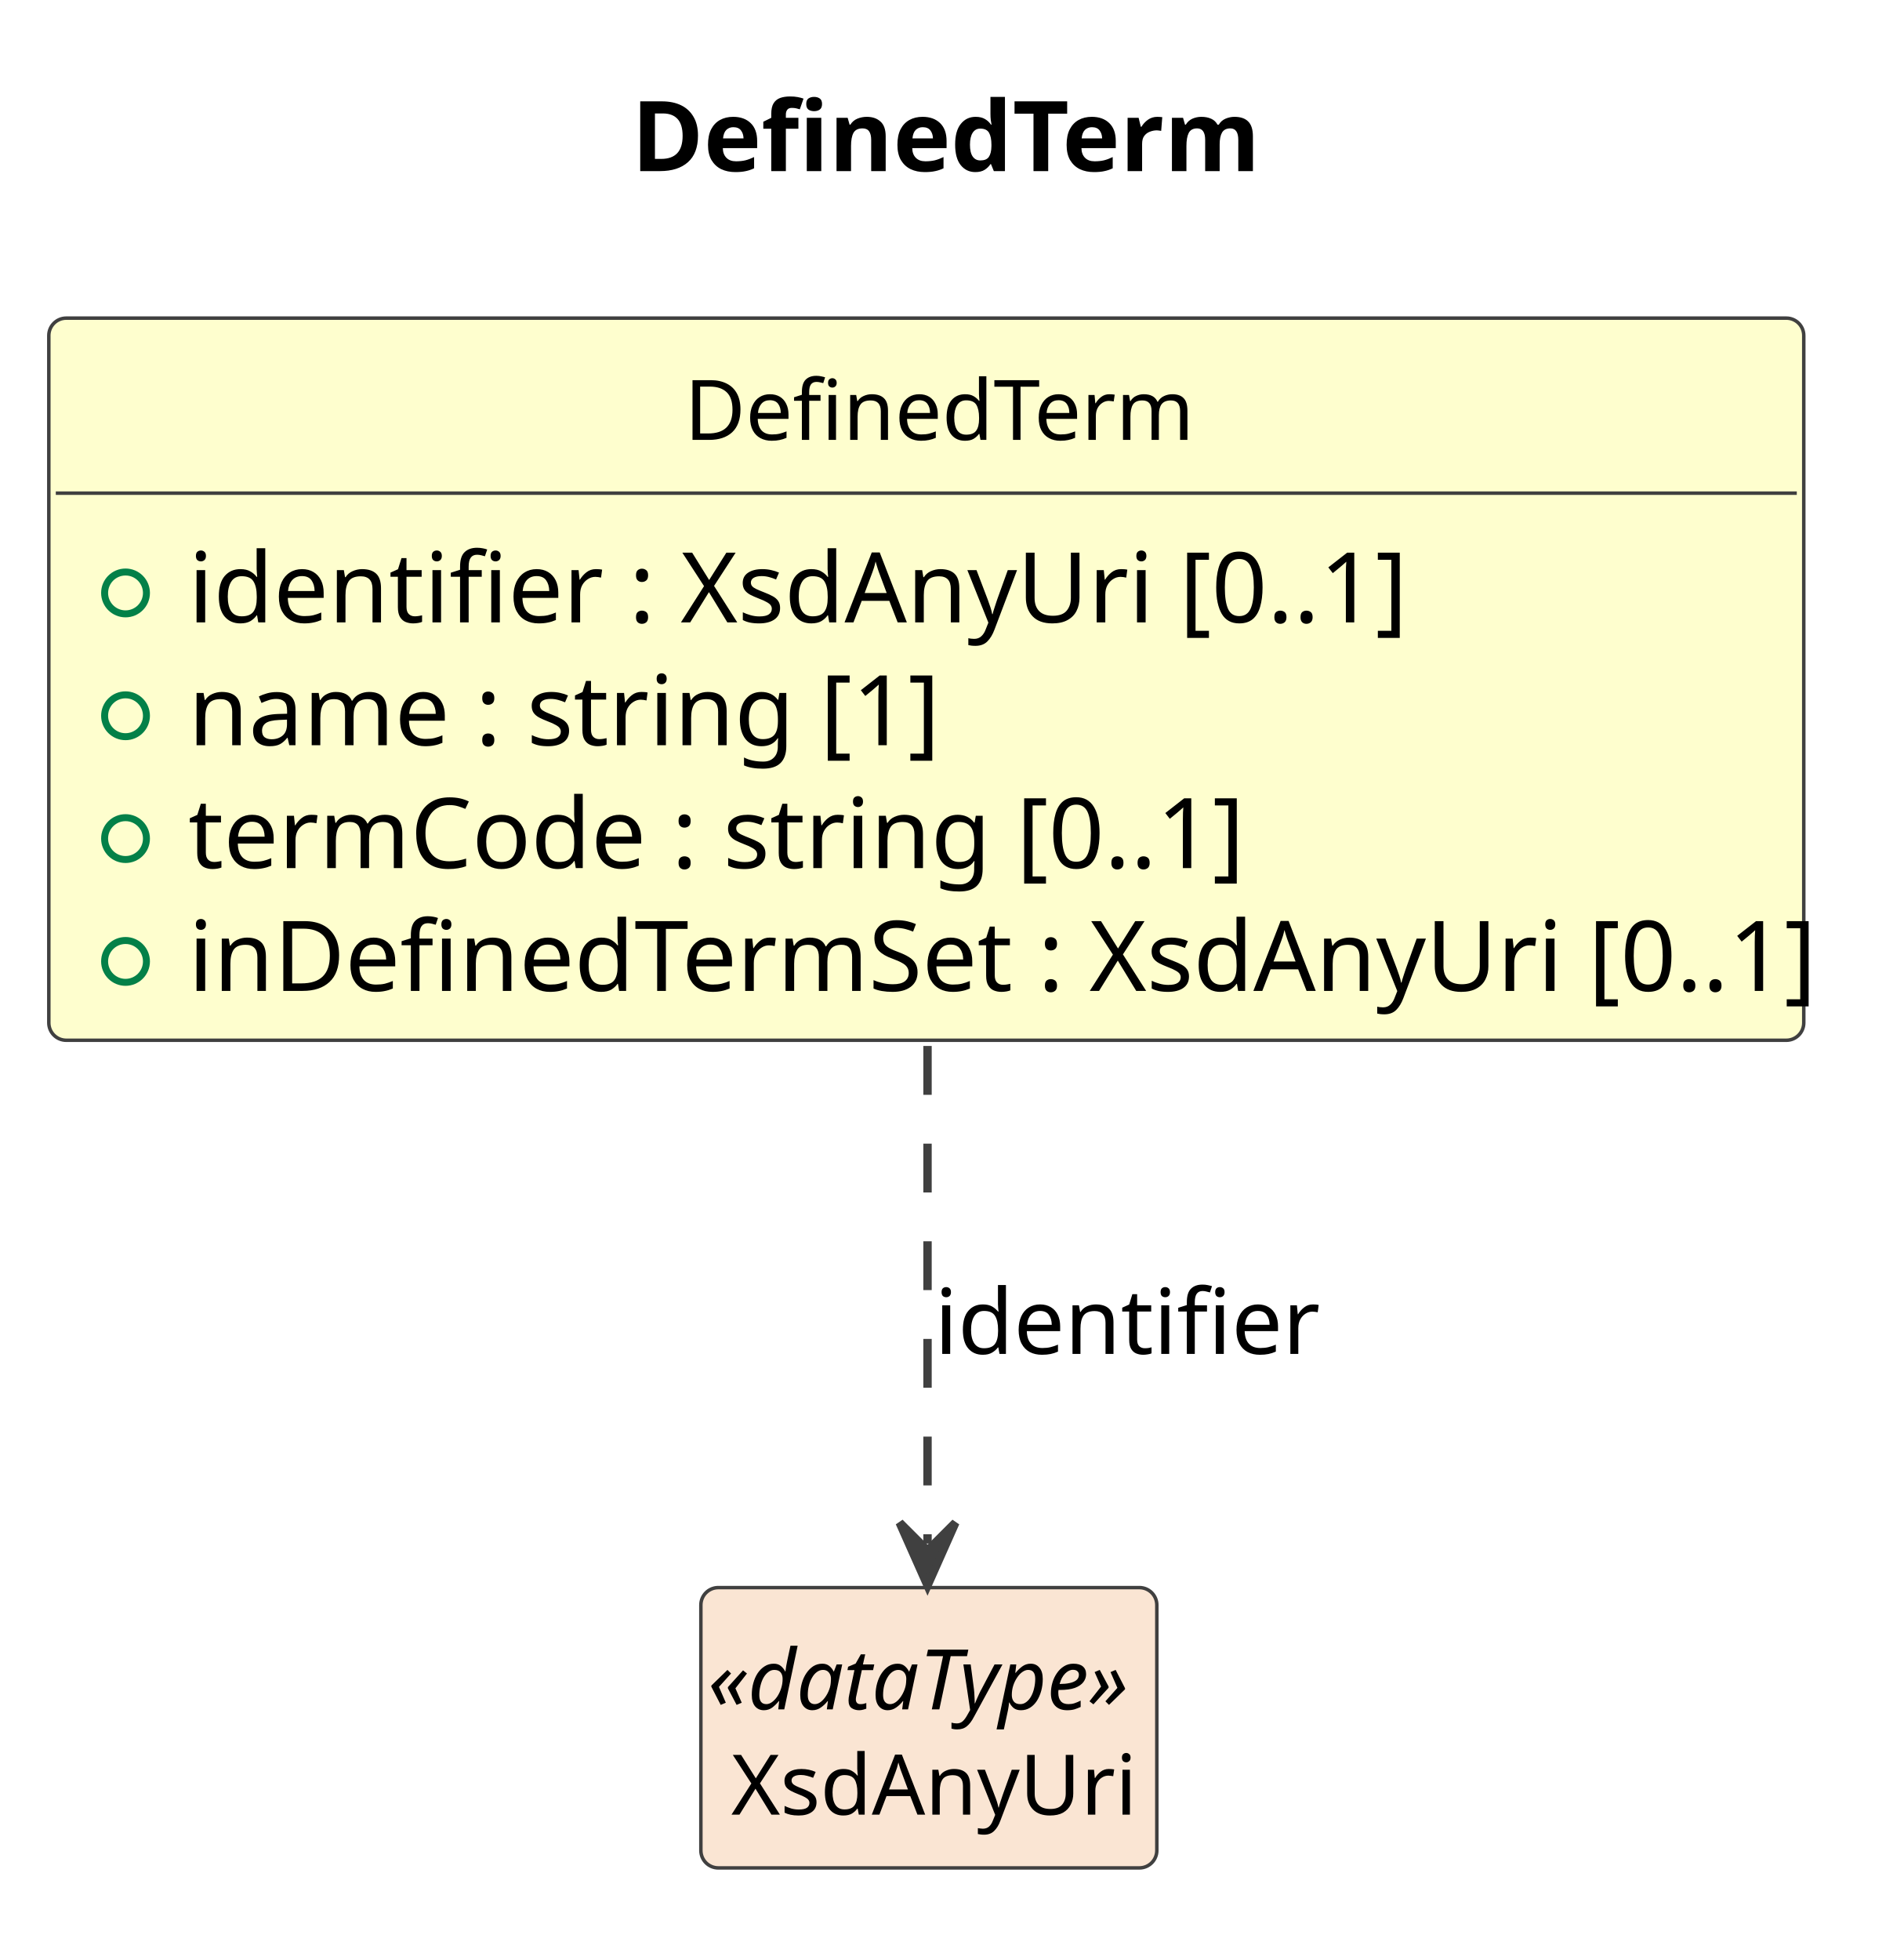
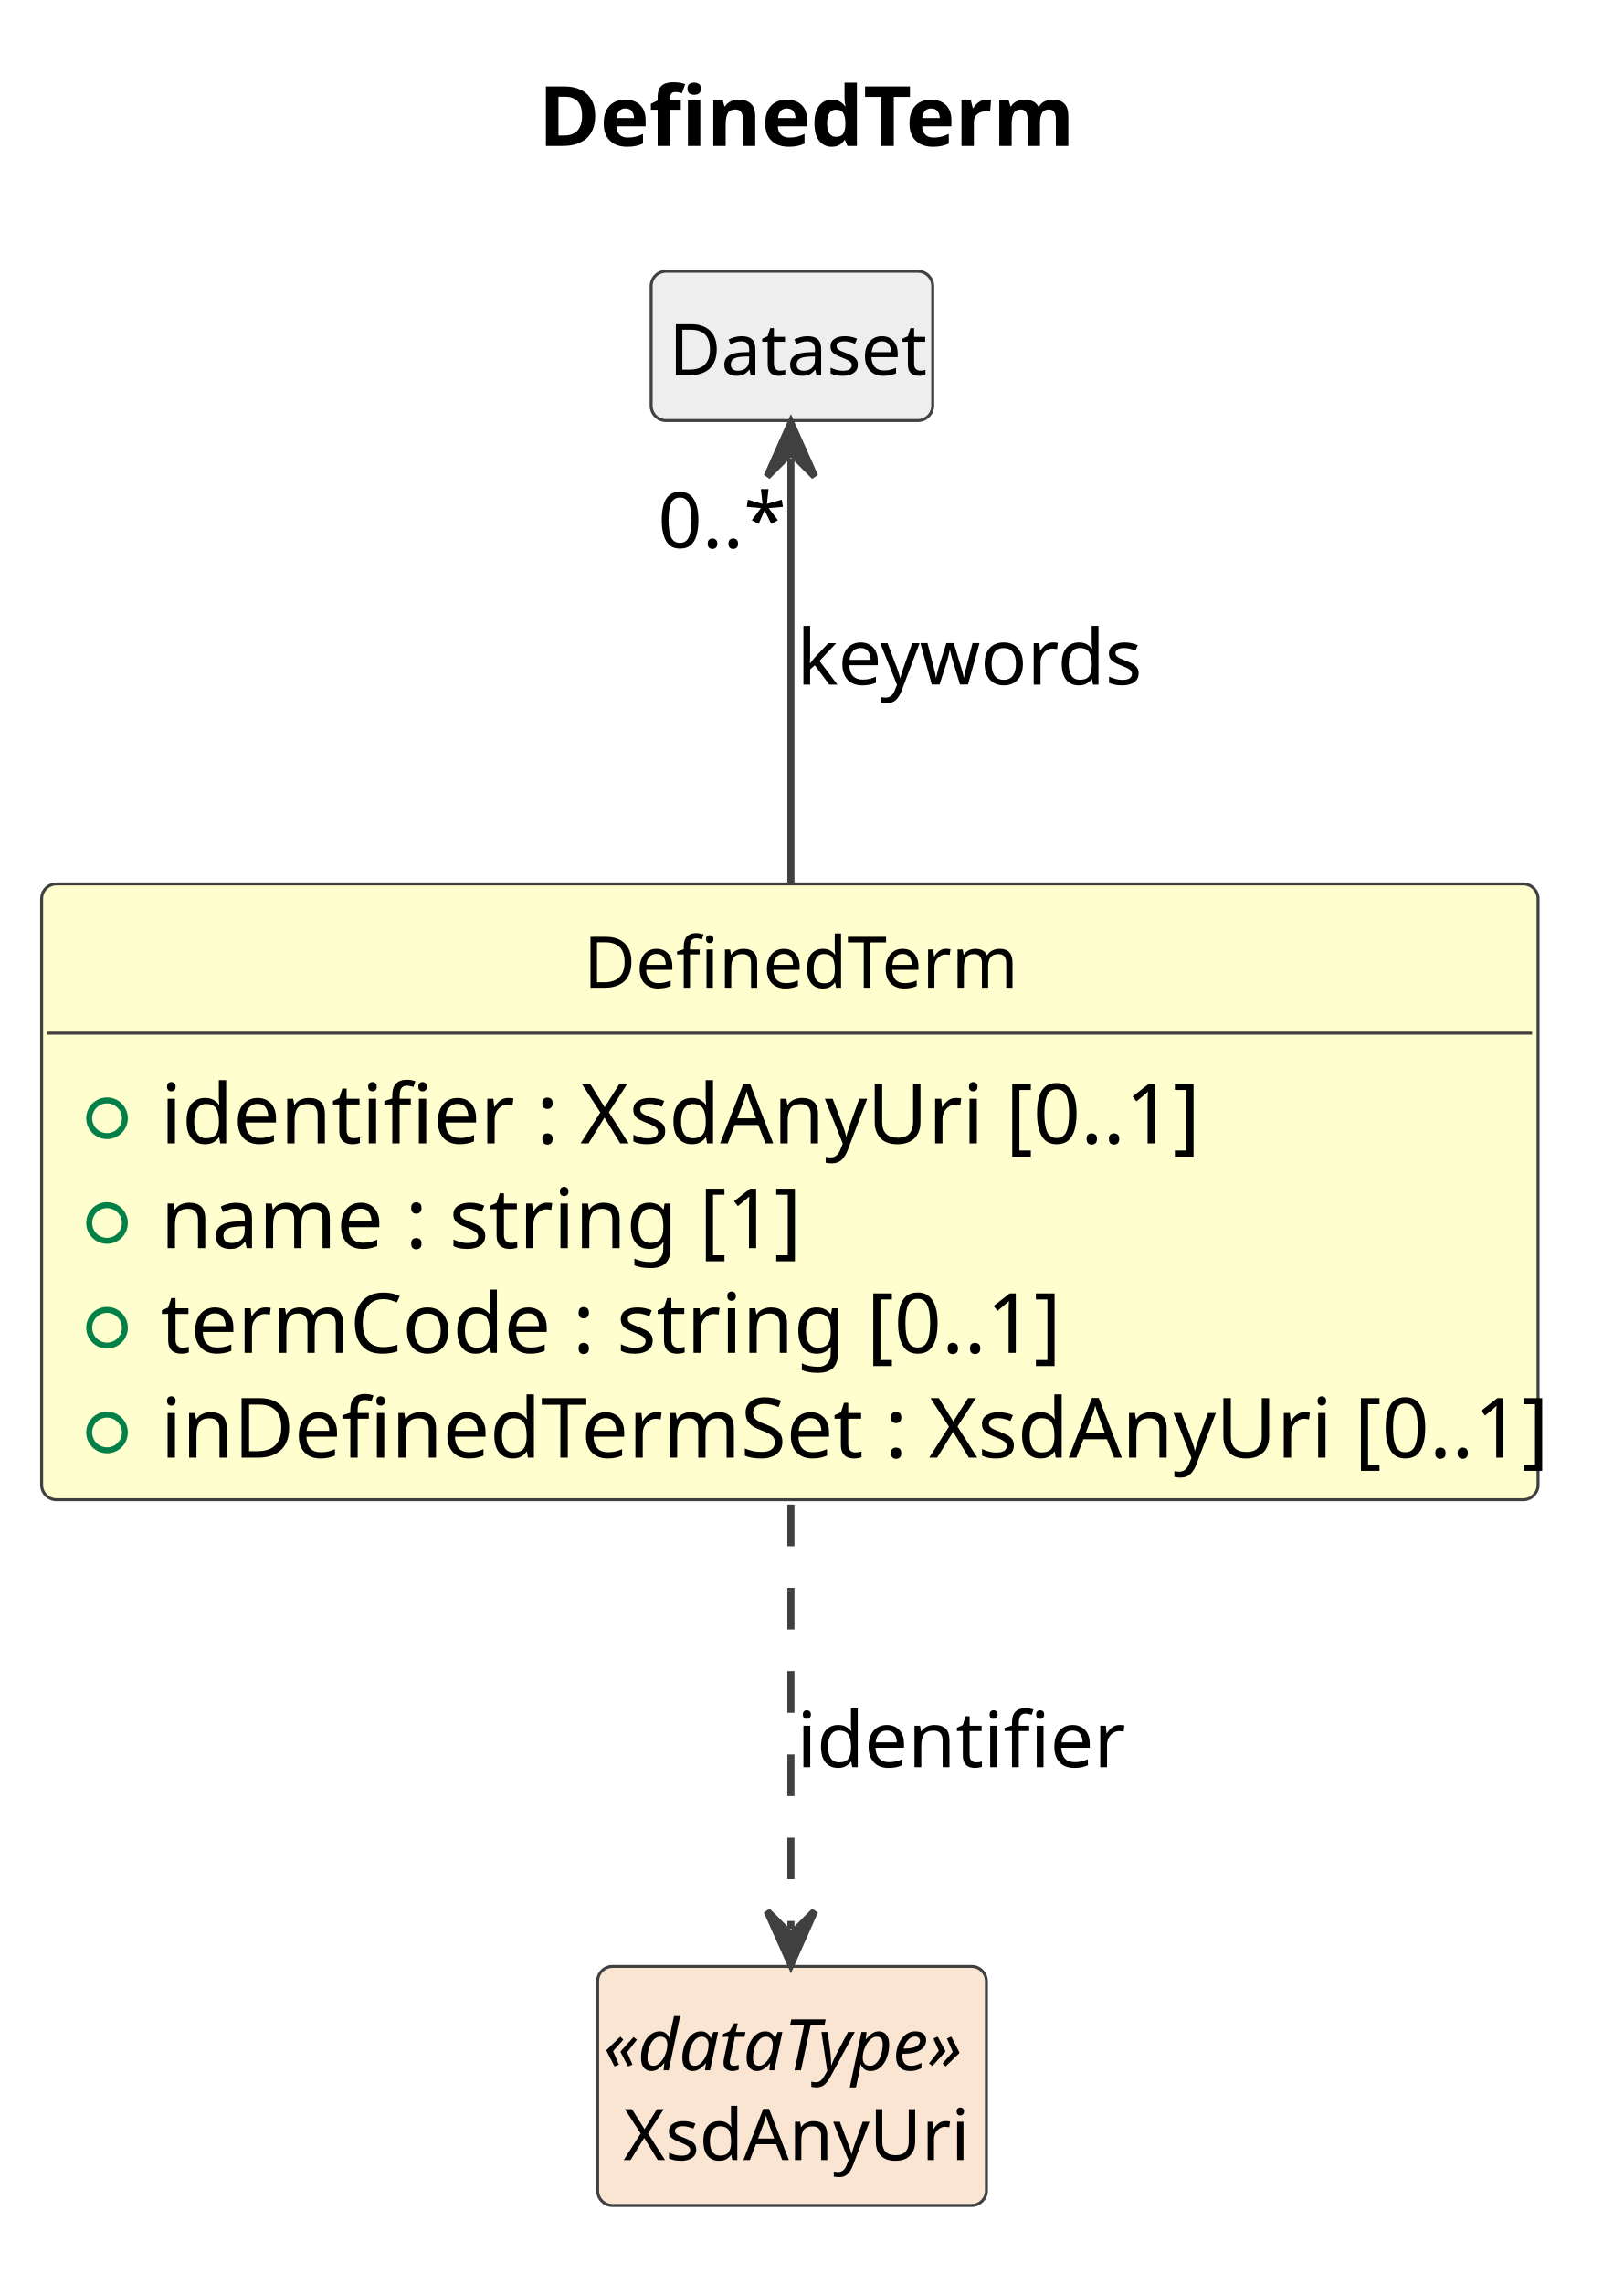
- <svg xmlns="http://www.w3.org/2000/svg" contentStyleType="text/css" data-diagram-type="CLASS" height="281px" preserveAspectRatio="none" style="width:273px;height:281px;background:#FFFFFF;" version="1.1" viewBox="0 0 273 281" width="273px" zoomAndPan="magnify">
+ <svg xmlns="http://www.w3.org/2000/svg" contentStyleType="text/css" data-diagram-type="CLASS" height="384px" preserveAspectRatio="none" style="width:273px;height:384px;background:#FFFFFF;" version="1.1" viewBox="0 0 273 384" width="273px" zoomAndPan="magnify">
  <defs />
  <g>
    <g class="title" data-source-line="1">
      <text fill="#000000" font-family="sans-serif" font-size="14" font-weight="700" lengthAdjust="spacing" textLength="85.572" x="90.538" y="24.533">DefinedTerm</text>
    </g>
    <g class="entity" data-qualified-name="DefinedTerm" data-source-line="12" id="ent0002">
-       <rect fill="#FEFECE" height="103.531" rx="2.5" ry="2.5" style="stroke:#404040;stroke-width:0.5;" width="251.648" x="7" y="45.609" />
-       <text fill="#000000" font-family="sans-serif" font-size="12" lengthAdjust="spacing" textLength="69.357" x="98.145" y="63.066">DefinedTerm</text>
-       <line style="stroke:#404040;stroke-width:0.5;" x1="8" x2="257.647" y1="70.703" y2="70.703" />
+       <rect fill="#FEFECE" height="103.531" rx="2.5" ry="2.5" style="stroke:#404040;stroke-width:0.5;" width="251.648" x="7" y="148.609" />
+       <text fill="#000000" font-family="sans-serif" font-size="12" lengthAdjust="spacing" textLength="69.357" x="98.145" y="166.066">DefinedTerm</text>
+       <line style="stroke:#404040;stroke-width:0.5;" x1="8" x2="257.647" y1="173.703" y2="173.703" />
      <g data-visibility-modifier="PUBLIC_FIELD">
-         <ellipse cx="18" cy="85.008" fill="none" rx="3" ry="3" style="stroke:#038048;stroke-width:1;" />
+         <ellipse cx="18" cy="188.008" fill="none" rx="3" ry="3" style="stroke:#038048;stroke-width:1;" />
      </g>
-       <text fill="#000000" font-family="sans-serif" font-size="14" lengthAdjust="spacing" textLength="165.737" x="27" y="89.236">identifier : XsdAnyUri [0..1]</text>
+       <text fill="#000000" font-family="sans-serif" font-size="14" lengthAdjust="spacing" textLength="165.737" x="27" y="192.236">identifier : XsdAnyUri [0..1]</text>
      <g data-visibility-modifier="PUBLIC_FIELD">
-         <ellipse cx="18" cy="102.617" fill="none" rx="3" ry="3" style="stroke:#038048;stroke-width:1;" />
+         <ellipse cx="18" cy="205.617" fill="none" rx="3" ry="3" style="stroke:#038048;stroke-width:1;" />
      </g>
-       <text fill="#000000" font-family="sans-serif" font-size="14" lengthAdjust="spacing" textLength="100.379" x="27" y="106.846">name : string [1]</text>
+       <text fill="#000000" font-family="sans-serif" font-size="14" lengthAdjust="spacing" textLength="100.379" x="27" y="209.846">name : string [1]</text>
      <g data-visibility-modifier="PUBLIC_FIELD">
-         <ellipse cx="18" cy="120.227" fill="none" rx="3" ry="3" style="stroke:#038048;stroke-width:1;" />
+         <ellipse cx="18" cy="223.227" fill="none" rx="3" ry="3" style="stroke:#038048;stroke-width:1;" />
      </g>
-       <text fill="#000000" font-family="sans-serif" font-size="14" lengthAdjust="spacing" textLength="142.393" x="27" y="124.455">termCode : string [0..1]</text>
+       <text fill="#000000" font-family="sans-serif" font-size="14" lengthAdjust="spacing" textLength="142.393" x="27" y="227.455">termCode : string [0..1]</text>
      <g data-visibility-modifier="PUBLIC_FIELD">
-         <ellipse cx="18" cy="137.836" fill="none" rx="3" ry="3" style="stroke:#038048;stroke-width:1;" />
+         <ellipse cx="18" cy="240.836" fill="none" rx="3" ry="3" style="stroke:#038048;stroke-width:1;" />
      </g>
-       <text fill="#000000" font-family="sans-serif" font-size="14" lengthAdjust="spacing" textLength="225.648" x="27" y="142.065">inDefinedTermSet : XsdAnyUri [0..1]</text>
+       <text fill="#000000" font-family="sans-serif" font-size="14" lengthAdjust="spacing" textLength="225.648" x="27" y="245.065">inDefinedTermSet : XsdAnyUri [0..1]</text>
    </g>
-     <g class="entity" data-qualified-name="XsdAnyUri" data-source-line="18" id="ent0003">
-       <rect fill="#FAE5D3" height="40.188" rx="2.5" ry="2.5" style="stroke:#404040;stroke-width:0.5;" width="65.381" x="100.5" y="227.609" />
-       <text fill="#000000" font-family="sans-serif" font-size="12" font-style="italic" lengthAdjust="spacing" textLength="63.381" x="101.5" y="245.066">«dataType»</text>
-       <text fill="#000000" font-family="sans-serif" font-size="12" lengthAdjust="spacing" textLength="56.684" x="104.849" y="260.16">XsdAnyUri</text>
+     <g class="entity" data-qualified-name="Dataset" data-source-line="18" id="ent0003">
+       <rect fill="#EEEEEE" height="25.094" rx="2.5" ry="2.5" style="stroke:#404040;stroke-width:0.5;" width="47.355" x="109.5" y="45.609" />
+       <text fill="#000000" font-family="sans-serif" font-size="12" lengthAdjust="spacing" textLength="41.355" x="112.5" y="63.066">Dataset</text>
    </g>
-     <g class="link" data-entity-1="ent0002" data-entity-2="ent0003" data-link-type="dependency" data-source-line="19" id="lnk4">
-       <path codeLine="19" d="M133,149.959 C133,176.669 133,201.749 133,221.299" fill="none" id="DefinedTerm-to-XsdAnyUri" style="stroke:#404040;stroke-width:1.2;stroke-dasharray:7,7;" />
-       <polygon fill="#404040" points="133,227.299,137,218.299,133,222.299,129,218.299,133,227.299" style="stroke:#404040;stroke-width:1.2;" />
-       <text fill="#000000" font-family="sans-serif" font-size="13" lengthAdjust="spacing" textLength="49.137" x="134" y="194.105">identifier</text>
+     <g class="entity" data-qualified-name="XsdAnyUri" data-source-line="20" id="ent0005">
+       <rect fill="#FAE5D3" height="40.188" rx="2.5" ry="2.5" style="stroke:#404040;stroke-width:0.5;" width="65.381" x="100.5" y="330.609" />
+       <text fill="#000000" font-family="sans-serif" font-size="12" font-style="italic" lengthAdjust="spacing" textLength="63.381" x="101.5" y="348.066">«dataType»</text>
+       <text fill="#000000" font-family="sans-serif" font-size="12" lengthAdjust="spacing" textLength="56.684" x="104.849" y="363.16">XsdAnyUri</text>
+     </g>
+     <g class="link" data-entity-1="ent0003" data-entity-2="ent0002" data-link-type="dependency" data-source-line="19" id="lnk4">
+       <path codeLine="19" d="M133,77.089 C133,94.139 133,120.459 133,148.419" fill="none" id="Dataset-backto-DefinedTerm" style="stroke:#404040;stroke-width:1.2;" />
+       <polygon fill="#404040" points="133,71.089,129,80.089,133,76.089,137,80.089,133,71.089" style="stroke:#404040;stroke-width:1.2;" />
+       <text fill="#000000" font-family="sans-serif" font-size="13" lengthAdjust="spacing" textLength="54.907" x="134" y="115.105">keywords</text>
+       <text fill="#000000" font-family="sans-serif" font-size="13" lengthAdjust="spacing" textLength="19.513" x="110.644" y="92.105">0..*</text>
+     </g>
+     <g class="link" data-entity-1="ent0002" data-entity-2="ent0005" data-link-type="dependency" data-source-line="21" id="lnk6">
+       <path codeLine="21" d="M133,252.959 C133,279.669 133,304.749 133,324.299" fill="none" id="DefinedTerm-to-XsdAnyUri" style="stroke:#404040;stroke-width:1.2;stroke-dasharray:7,7;" />
+       <polygon fill="#404040" points="133,330.299,137,321.299,133,325.299,129,321.299,133,330.299" style="stroke:#404040;stroke-width:1.2;" />
+       <text fill="#000000" font-family="sans-serif" font-size="13" lengthAdjust="spacing" textLength="49.137" x="134" y="297.104">identifier</text>
    </g>
  </g>
</svg>
